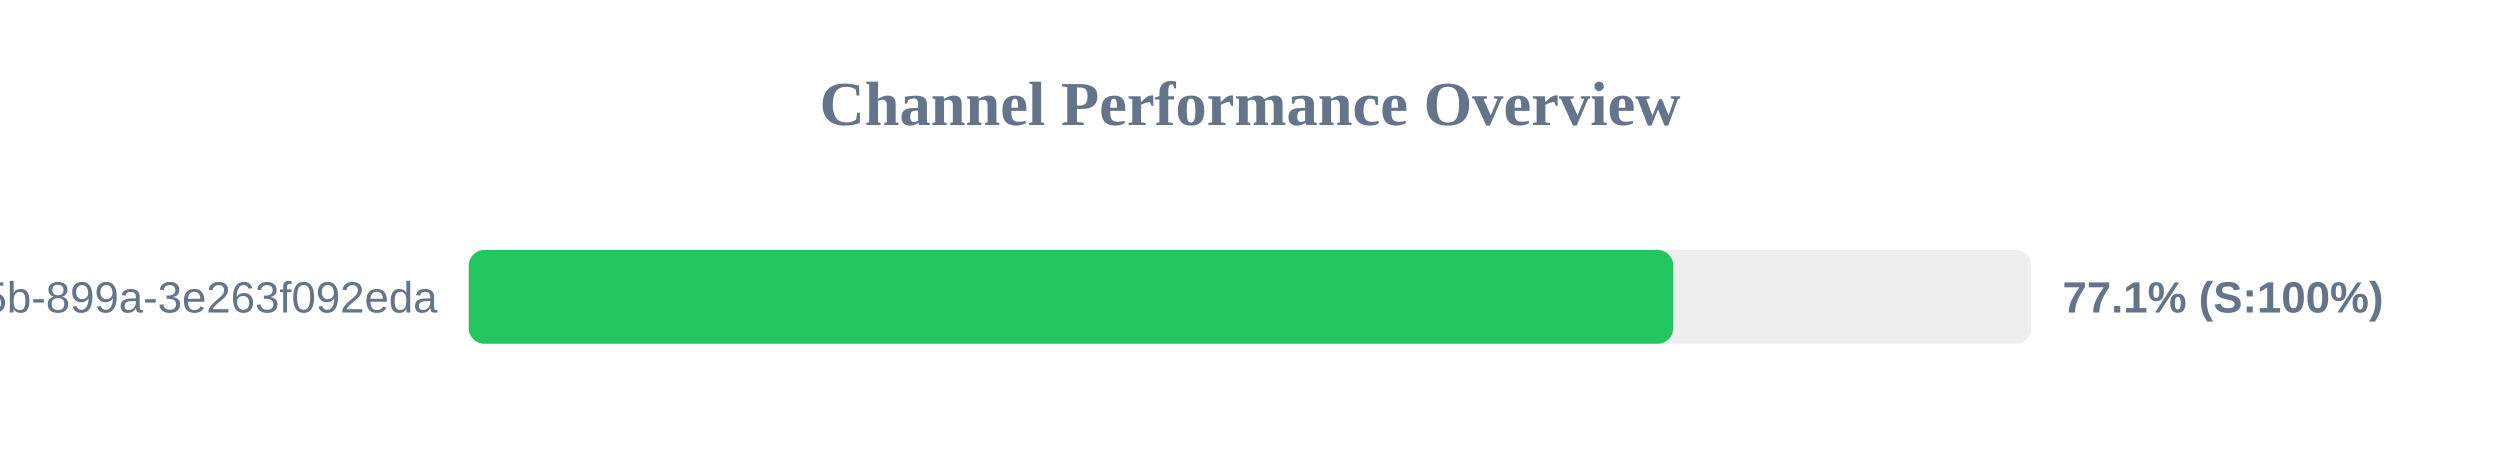
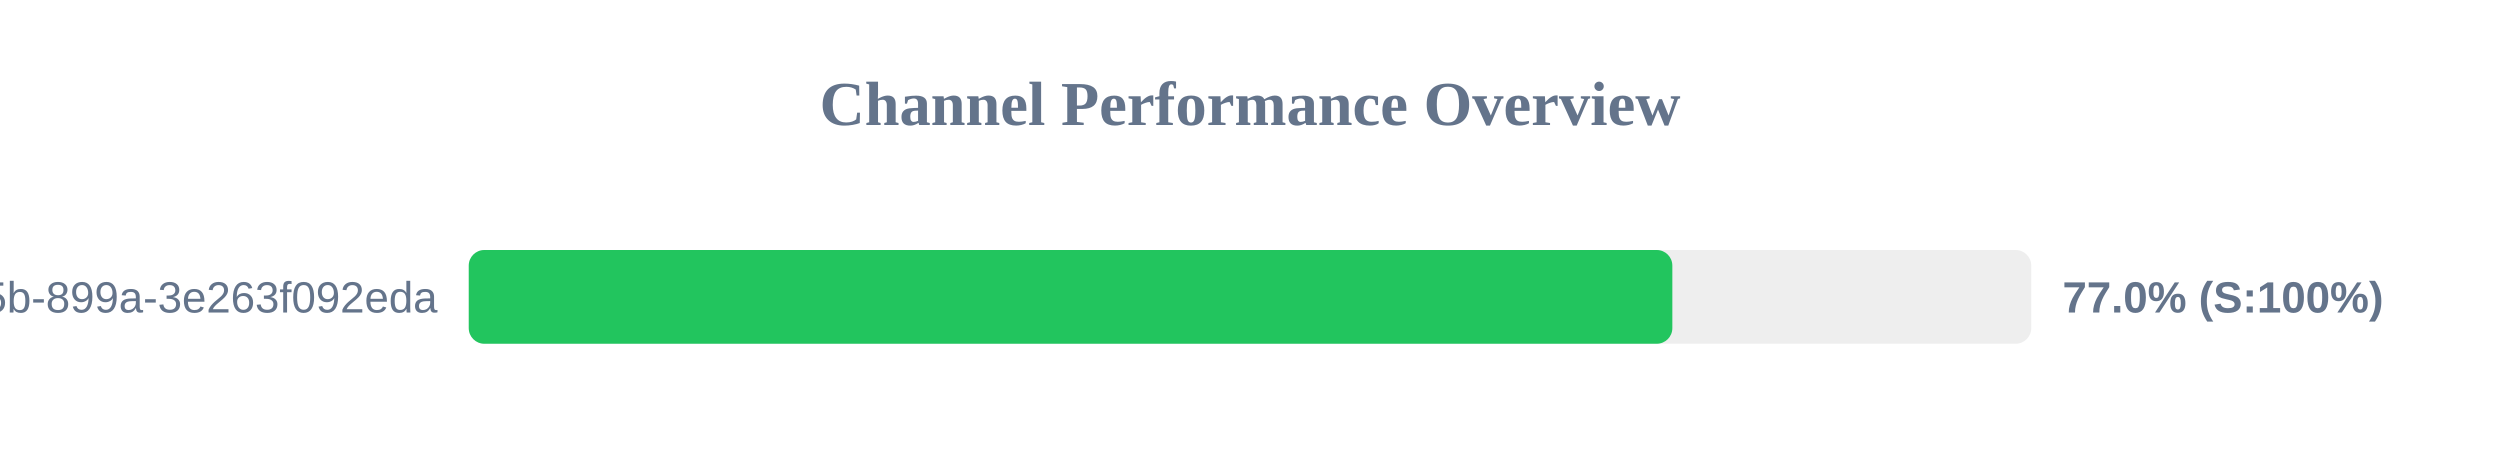
<svg xmlns="http://www.w3.org/2000/svg" width="800" height="150" version="1.1">
  <style>
        .row { font: 14px Arial; fill: #64748b; }
        .score { font: bold 14px Arial; fill: #64748b; }
    </style>
  <text x="400" y="40" text-anchor="middle" font-size="20px" font-weight="bold" fill="#64748b">Channel Performance Overview</text>
  <rect x="150" y="80" width="500" height="30" fill="#eee" rx="5" />
-   <rect x="150" y="80" width="385.45" height="30" fill="#22c55e" rx="5" />
+   <rect x="150" y="80" width="385.15" height="30" fill="#22c55e" rx="5" />
  <text x="140" y="100" text-anchor="end" class="row">?uuid=6bf726db-fb0b-405b-899a-3e263f092eda</text>
-   <text x="660" y="100" text-anchor="start" class="score">77.1% (S:100%)</text>
+   <text x="660" y="100" text-anchor="start" class="score">77.0% (S:100%)</text>
</svg>
